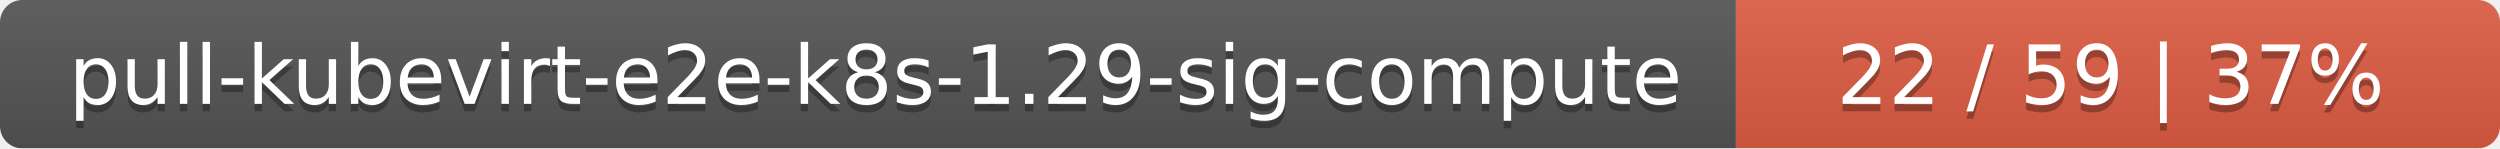
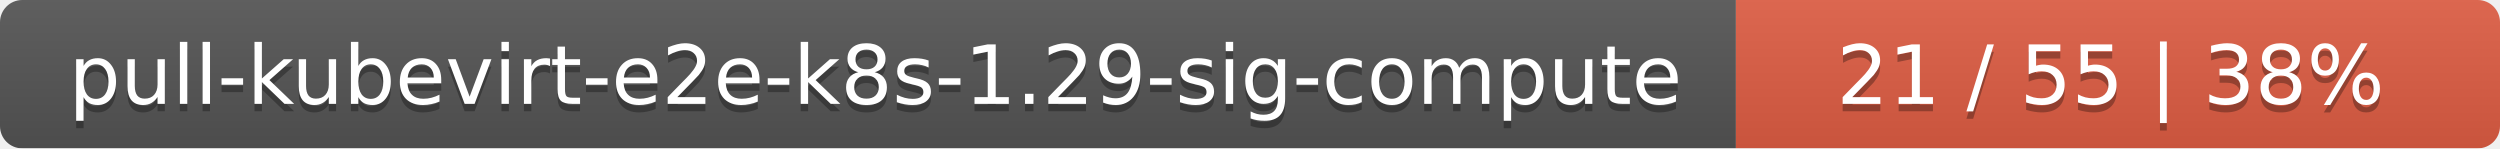
<svg xmlns="http://www.w3.org/2000/svg" width="337" height="20">
  <linearGradient id="smooth" x2="0" y2="100%">
    <stop offset="0" stop-color="#bbb" stop-opacity=".1" />
    <stop offset="1" stop-opacity=".1" />
  </linearGradient>
  <mask id="round">
    <rect width="337" height="20" rx="3" fill="#fff" />
  </mask>
  <g mask="url(#round)">
    <rect width="234" height="20" fill="#555" />
    <rect x="234" width="103" height="20" fill="#e05d44" />
    <rect width="337" height="20" fill="url(#smooth)" />
  </g>
  <g fill="#fff" text-anchor="middle" font-family="DejaVu Sans,Verdana,Geneva,sans-serif" font-size="11">
    <text x="118" y="15" fill="#010101" fill-opacity=".3">pull-kubevirt-e2e-k8s-1.29-sig-compute</text>
    <text x="118" y="14">pull-kubevirt-e2e-k8s-1.29-sig-compute</text>
-     <text x="284.5" y="15" fill="#010101" fill-opacity=".3">22 / 59    |    37%</text>
-     <text x="284.5" y="14">22 / 59    |    37%</text>
+     <text x="284.5" y="15" fill="#010101" fill-opacity=".3">21 / 55    |    38%</text>
+     <text x="284.5" y="14">21 / 55    |    38%</text>
  </g>
</svg>
